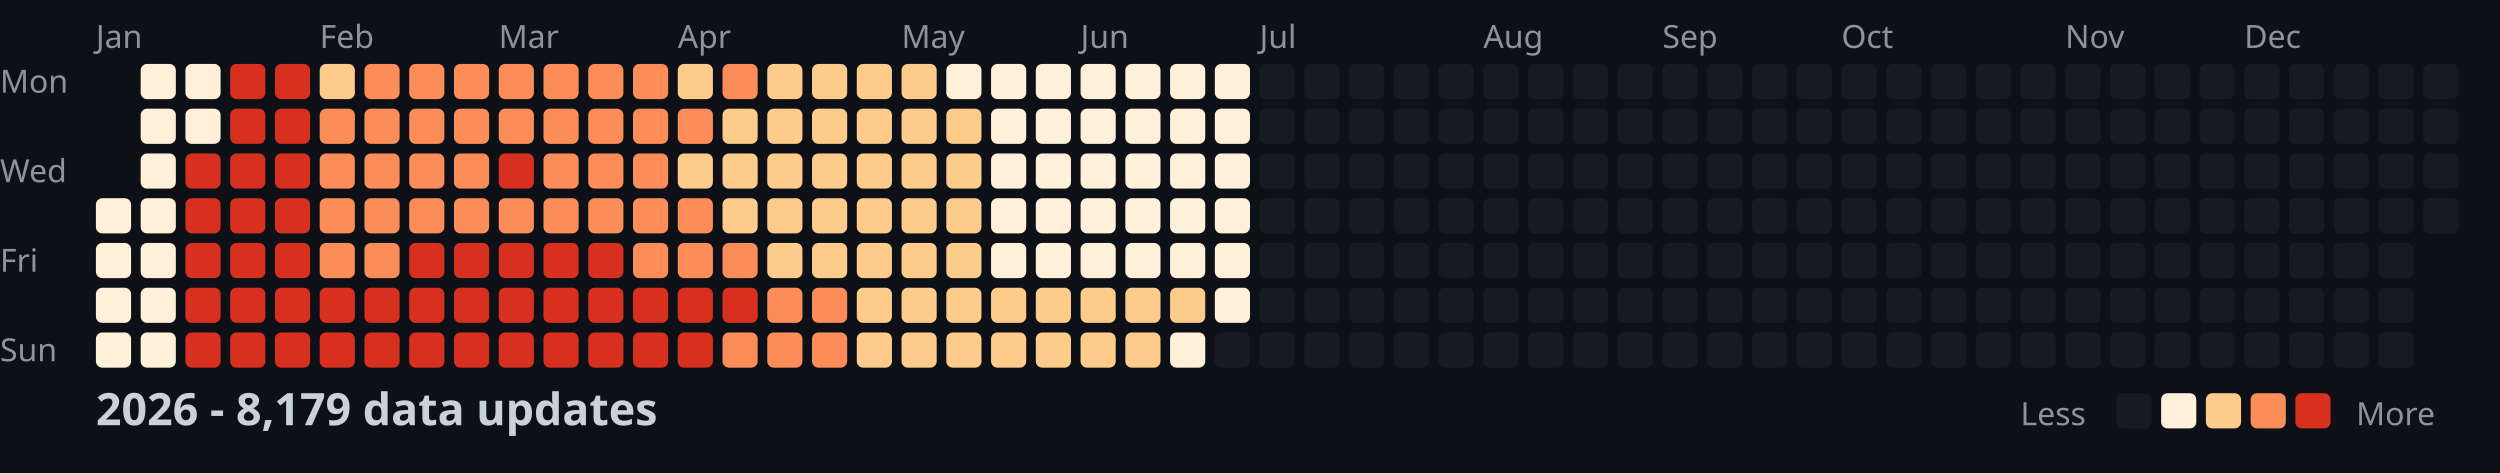
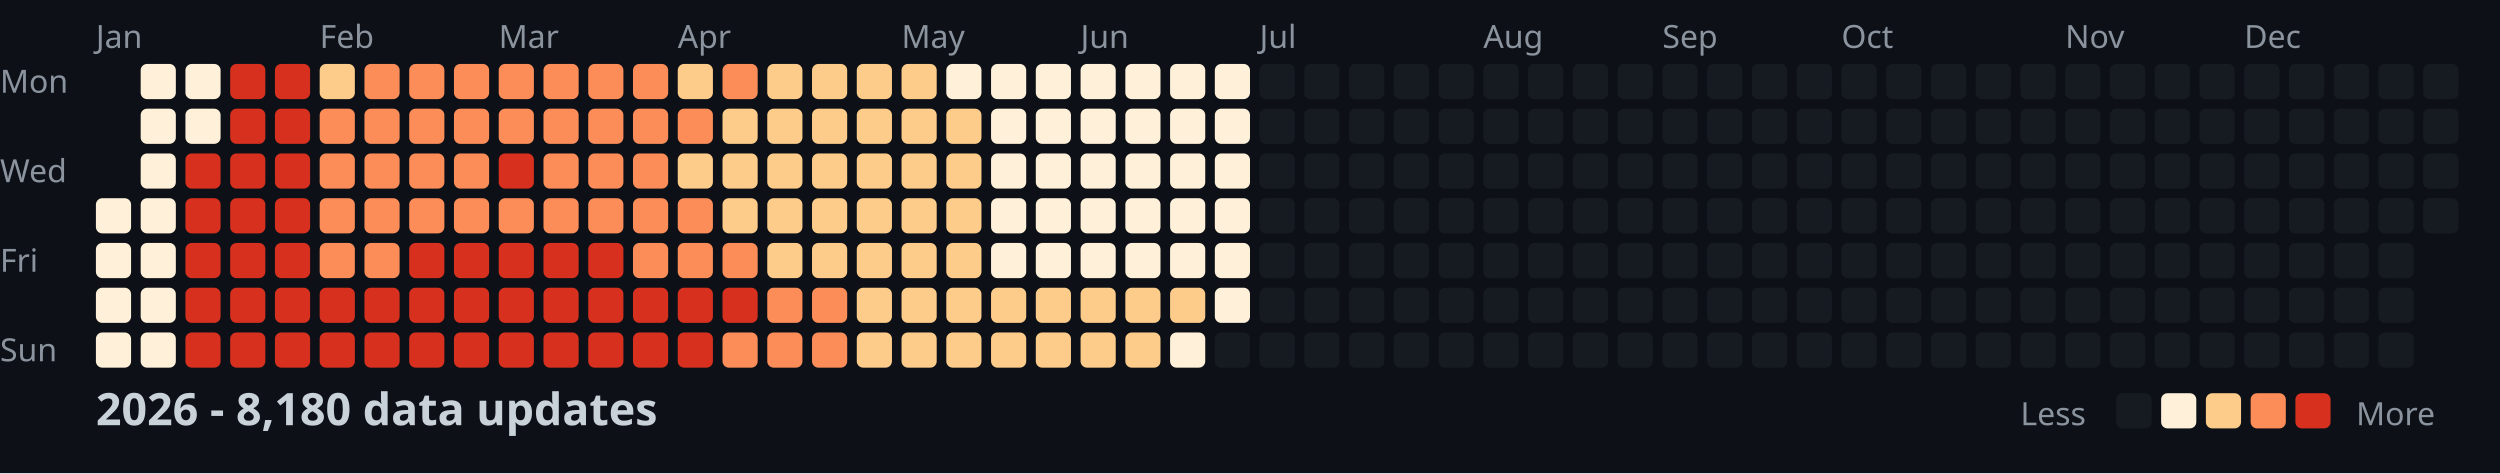
<svg xmlns="http://www.w3.org/2000/svg" width="782" height="148">
  <style>
    .month { font: 10px sans-serif; fill: #8b949e; }
    .day { font: 10px sans-serif; fill: #8b949e; }
    .title { font: bold 14px sans-serif; fill: #c9d1d9; }
    .legend { font: 10px sans-serif; fill: #8b949e; }
  </style>
  <rect width="100%" height="100%" fill="#0d1117" />
  <text x="0" y="29" class="day">Mon</text>
  <text x="0" y="57" class="day">Wed</text>
  <text x="0" y="85" class="day">Fri</text>
  <text x="0" y="113" class="day">Sun</text>
  <text x="30" y="15" class="month">Jan</text>
  <text x="100" y="15" class="month">Feb</text>
  <text x="156" y="15" class="month">Mar</text>
  <text x="212" y="15" class="month">Apr</text>
  <text x="282" y="15" class="month">May</text>
  <text x="338" y="15" class="month">Jun</text>
  <text x="394" y="15" class="month">Jul</text>
  <text x="464" y="15" class="month">Aug</text>
  <text x="520" y="15" class="month">Sep</text>
  <text x="576" y="15" class="month">Oct</text>
  <text x="646" y="15" class="month">Nov</text>
  <text x="702" y="15" class="month">Dec</text>
  <rect x="30" y="62" width="11" height="11" fill="#fef0d9" rx="2" />
  <rect x="30" y="76" width="11" height="11" fill="#fef0d9" rx="2" />
  <rect x="30" y="90" width="11" height="11" fill="#fef0d9" rx="2" />
  <rect x="30" y="104" width="11" height="11" fill="#fef0d9" rx="2" />
  <rect x="44" y="20" width="11" height="11" fill="#fef0d9" rx="2" />
  <rect x="44" y="34" width="11" height="11" fill="#fef0d9" rx="2" />
  <rect x="44" y="48" width="11" height="11" fill="#fef0d9" rx="2" />
  <rect x="44" y="62" width="11" height="11" fill="#fef0d9" rx="2" />
  <rect x="44" y="76" width="11" height="11" fill="#fef0d9" rx="2" />
  <rect x="44" y="90" width="11" height="11" fill="#fef0d9" rx="2" />
  <rect x="44" y="104" width="11" height="11" fill="#fef0d9" rx="2" />
  <rect x="58" y="20" width="11" height="11" fill="#fef0d9" rx="2" />
  <rect x="58" y="34" width="11" height="11" fill="#fef0d9" rx="2" />
  <rect x="58" y="48" width="11" height="11" fill="#d7301f" rx="2" />
  <rect x="58" y="62" width="11" height="11" fill="#d7301f" rx="2" />
  <rect x="58" y="76" width="11" height="11" fill="#d7301f" rx="2" />
  <rect x="58" y="90" width="11" height="11" fill="#d7301f" rx="2" />
  <rect x="58" y="104" width="11" height="11" fill="#d7301f" rx="2" />
  <rect x="72" y="20" width="11" height="11" fill="#d7301f" rx="2" />
  <rect x="72" y="34" width="11" height="11" fill="#d7301f" rx="2" />
  <rect x="72" y="48" width="11" height="11" fill="#d7301f" rx="2" />
  <rect x="72" y="62" width="11" height="11" fill="#d7301f" rx="2" />
  <rect x="72" y="76" width="11" height="11" fill="#d7301f" rx="2" />
  <rect x="72" y="90" width="11" height="11" fill="#d7301f" rx="2" />
  <rect x="72" y="104" width="11" height="11" fill="#d7301f" rx="2" />
  <rect x="86" y="20" width="11" height="11" fill="#d7301f" rx="2" />
  <rect x="86" y="34" width="11" height="11" fill="#d7301f" rx="2" />
  <rect x="86" y="48" width="11" height="11" fill="#d7301f" rx="2" />
  <rect x="86" y="62" width="11" height="11" fill="#d7301f" rx="2" />
  <rect x="86" y="76" width="11" height="11" fill="#d7301f" rx="2" />
  <rect x="86" y="90" width="11" height="11" fill="#d7301f" rx="2" />
  <rect x="86" y="104" width="11" height="11" fill="#d7301f" rx="2" />
  <rect x="100" y="20" width="11" height="11" fill="#fdcc8a" rx="2" />
  <rect x="100" y="34" width="11" height="11" fill="#fc8d59" rx="2" />
  <rect x="100" y="48" width="11" height="11" fill="#fc8d59" rx="2" />
  <rect x="100" y="62" width="11" height="11" fill="#fc8d59" rx="2" />
  <rect x="100" y="76" width="11" height="11" fill="#fc8d59" rx="2" />
  <rect x="100" y="90" width="11" height="11" fill="#d7301f" rx="2" />
  <rect x="100" y="104" width="11" height="11" fill="#d7301f" rx="2" />
  <rect x="114" y="20" width="11" height="11" fill="#fc8d59" rx="2" />
  <rect x="114" y="34" width="11" height="11" fill="#fc8d59" rx="2" />
  <rect x="114" y="48" width="11" height="11" fill="#fc8d59" rx="2" />
  <rect x="114" y="62" width="11" height="11" fill="#fc8d59" rx="2" />
  <rect x="114" y="76" width="11" height="11" fill="#fc8d59" rx="2" />
  <rect x="114" y="90" width="11" height="11" fill="#d7301f" rx="2" />
  <rect x="114" y="104" width="11" height="11" fill="#d7301f" rx="2" />
  <rect x="128" y="20" width="11" height="11" fill="#fc8d59" rx="2" />
  <rect x="128" y="34" width="11" height="11" fill="#fc8d59" rx="2" />
  <rect x="128" y="48" width="11" height="11" fill="#fc8d59" rx="2" />
  <rect x="128" y="62" width="11" height="11" fill="#fc8d59" rx="2" />
  <rect x="128" y="76" width="11" height="11" fill="#d7301f" rx="2" />
  <rect x="128" y="90" width="11" height="11" fill="#d7301f" rx="2" />
  <rect x="128" y="104" width="11" height="11" fill="#d7301f" rx="2" />
  <rect x="142" y="20" width="11" height="11" fill="#fc8d59" rx="2" />
  <rect x="142" y="34" width="11" height="11" fill="#fc8d59" rx="2" />
  <rect x="142" y="48" width="11" height="11" fill="#fc8d59" rx="2" />
  <rect x="142" y="62" width="11" height="11" fill="#fc8d59" rx="2" />
  <rect x="142" y="76" width="11" height="11" fill="#d7301f" rx="2" />
  <rect x="142" y="90" width="11" height="11" fill="#d7301f" rx="2" />
  <rect x="142" y="104" width="11" height="11" fill="#d7301f" rx="2" />
  <rect x="156" y="20" width="11" height="11" fill="#fc8d59" rx="2" />
  <rect x="156" y="34" width="11" height="11" fill="#fc8d59" rx="2" />
  <rect x="156" y="48" width="11" height="11" fill="#d7301f" rx="2" />
  <rect x="156" y="62" width="11" height="11" fill="#fc8d59" rx="2" />
  <rect x="156" y="76" width="11" height="11" fill="#d7301f" rx="2" />
  <rect x="156" y="90" width="11" height="11" fill="#d7301f" rx="2" />
  <rect x="156" y="104" width="11" height="11" fill="#d7301f" rx="2" />
  <rect x="170" y="20" width="11" height="11" fill="#fc8d59" rx="2" />
  <rect x="170" y="34" width="11" height="11" fill="#fc8d59" rx="2" />
  <rect x="170" y="48" width="11" height="11" fill="#fc8d59" rx="2" />
  <rect x="170" y="62" width="11" height="11" fill="#fc8d59" rx="2" />
  <rect x="170" y="76" width="11" height="11" fill="#d7301f" rx="2" />
  <rect x="170" y="90" width="11" height="11" fill="#d7301f" rx="2" />
  <rect x="170" y="104" width="11" height="11" fill="#d7301f" rx="2" />
  <rect x="184" y="20" width="11" height="11" fill="#fc8d59" rx="2" />
  <rect x="184" y="34" width="11" height="11" fill="#fc8d59" rx="2" />
  <rect x="184" y="48" width="11" height="11" fill="#fc8d59" rx="2" />
  <rect x="184" y="62" width="11" height="11" fill="#fc8d59" rx="2" />
  <rect x="184" y="76" width="11" height="11" fill="#d7301f" rx="2" />
  <rect x="184" y="90" width="11" height="11" fill="#d7301f" rx="2" />
  <rect x="184" y="104" width="11" height="11" fill="#d7301f" rx="2" />
  <rect x="198" y="20" width="11" height="11" fill="#fc8d59" rx="2" />
  <rect x="198" y="34" width="11" height="11" fill="#fc8d59" rx="2" />
  <rect x="198" y="48" width="11" height="11" fill="#fc8d59" rx="2" />
  <rect x="198" y="62" width="11" height="11" fill="#fc8d59" rx="2" />
  <rect x="198" y="76" width="11" height="11" fill="#fc8d59" rx="2" />
  <rect x="198" y="90" width="11" height="11" fill="#d7301f" rx="2" />
  <rect x="198" y="104" width="11" height="11" fill="#d7301f" rx="2" />
  <rect x="212" y="20" width="11" height="11" fill="#fdcc8a" rx="2" />
  <rect x="212" y="34" width="11" height="11" fill="#fc8d59" rx="2" />
  <rect x="212" y="48" width="11" height="11" fill="#fdcc8a" rx="2" />
  <rect x="212" y="62" width="11" height="11" fill="#fc8d59" rx="2" />
  <rect x="212" y="76" width="11" height="11" fill="#fc8d59" rx="2" />
  <rect x="212" y="90" width="11" height="11" fill="#d7301f" rx="2" />
  <rect x="212" y="104" width="11" height="11" fill="#d7301f" rx="2" />
  <rect x="226" y="20" width="11" height="11" fill="#fc8d59" rx="2" />
  <rect x="226" y="34" width="11" height="11" fill="#fdcc8a" rx="2" />
  <rect x="226" y="48" width="11" height="11" fill="#fdcc8a" rx="2" />
  <rect x="226" y="62" width="11" height="11" fill="#fdcc8a" rx="2" />
  <rect x="226" y="76" width="11" height="11" fill="#fc8d59" rx="2" />
  <rect x="226" y="90" width="11" height="11" fill="#d7301f" rx="2" />
  <rect x="226" y="104" width="11" height="11" fill="#fc8d59" rx="2" />
  <rect x="240" y="20" width="11" height="11" fill="#fdcc8a" rx="2" />
  <rect x="240" y="34" width="11" height="11" fill="#fdcc8a" rx="2" />
  <rect x="240" y="48" width="11" height="11" fill="#fdcc8a" rx="2" />
  <rect x="240" y="62" width="11" height="11" fill="#fdcc8a" rx="2" />
  <rect x="240" y="76" width="11" height="11" fill="#fdcc8a" rx="2" />
  <rect x="240" y="90" width="11" height="11" fill="#fc8d59" rx="2" />
  <rect x="240" y="104" width="11" height="11" fill="#fc8d59" rx="2" />
  <rect x="254" y="20" width="11" height="11" fill="#fdcc8a" rx="2" />
  <rect x="254" y="34" width="11" height="11" fill="#fdcc8a" rx="2" />
  <rect x="254" y="48" width="11" height="11" fill="#fdcc8a" rx="2" />
  <rect x="254" y="62" width="11" height="11" fill="#fdcc8a" rx="2" />
  <rect x="254" y="76" width="11" height="11" fill="#fdcc8a" rx="2" />
  <rect x="254" y="90" width="11" height="11" fill="#fc8d59" rx="2" />
  <rect x="254" y="104" width="11" height="11" fill="#fc8d59" rx="2" />
  <rect x="268" y="20" width="11" height="11" fill="#fdcc8a" rx="2" />
  <rect x="268" y="34" width="11" height="11" fill="#fdcc8a" rx="2" />
  <rect x="268" y="48" width="11" height="11" fill="#fdcc8a" rx="2" />
  <rect x="268" y="62" width="11" height="11" fill="#fdcc8a" rx="2" />
  <rect x="268" y="76" width="11" height="11" fill="#fdcc8a" rx="2" />
  <rect x="268" y="90" width="11" height="11" fill="#fdcc8a" rx="2" />
  <rect x="268" y="104" width="11" height="11" fill="#fdcc8a" rx="2" />
  <rect x="282" y="20" width="11" height="11" fill="#fdcc8a" rx="2" />
  <rect x="282" y="34" width="11" height="11" fill="#fdcc8a" rx="2" />
  <rect x="282" y="48" width="11" height="11" fill="#fdcc8a" rx="2" />
  <rect x="282" y="62" width="11" height="11" fill="#fdcc8a" rx="2" />
  <rect x="282" y="76" width="11" height="11" fill="#fdcc8a" rx="2" />
  <rect x="282" y="90" width="11" height="11" fill="#fdcc8a" rx="2" />
  <rect x="282" y="104" width="11" height="11" fill="#fdcc8a" rx="2" />
  <rect x="296" y="20" width="11" height="11" fill="#fef0d9" rx="2" />
  <rect x="296" y="34" width="11" height="11" fill="#fdcc8a" rx="2" />
  <rect x="296" y="48" width="11" height="11" fill="#fdcc8a" rx="2" />
  <rect x="296" y="62" width="11" height="11" fill="#fdcc8a" rx="2" />
  <rect x="296" y="76" width="11" height="11" fill="#fdcc8a" rx="2" />
  <rect x="296" y="90" width="11" height="11" fill="#fdcc8a" rx="2" />
  <rect x="296" y="104" width="11" height="11" fill="#fdcc8a" rx="2" />
  <rect x="310" y="20" width="11" height="11" fill="#fef0d9" rx="2" />
  <rect x="310" y="34" width="11" height="11" fill="#fef0d9" rx="2" />
  <rect x="310" y="48" width="11" height="11" fill="#fef0d9" rx="2" />
  <rect x="310" y="62" width="11" height="11" fill="#fef0d9" rx="2" />
  <rect x="310" y="76" width="11" height="11" fill="#fef0d9" rx="2" />
  <rect x="310" y="90" width="11" height="11" fill="#fdcc8a" rx="2" />
  <rect x="310" y="104" width="11" height="11" fill="#fdcc8a" rx="2" />
  <rect x="324" y="20" width="11" height="11" fill="#fef0d9" rx="2" />
  <rect x="324" y="34" width="11" height="11" fill="#fef0d9" rx="2" />
  <rect x="324" y="48" width="11" height="11" fill="#fef0d9" rx="2" />
  <rect x="324" y="62" width="11" height="11" fill="#fef0d9" rx="2" />
  <rect x="324" y="76" width="11" height="11" fill="#fef0d9" rx="2" />
  <rect x="324" y="90" width="11" height="11" fill="#fdcc8a" rx="2" />
  <rect x="324" y="104" width="11" height="11" fill="#fdcc8a" rx="2" />
  <rect x="338" y="20" width="11" height="11" fill="#fef0d9" rx="2" />
  <rect x="338" y="34" width="11" height="11" fill="#fef0d9" rx="2" />
  <rect x="338" y="48" width="11" height="11" fill="#fef0d9" rx="2" />
  <rect x="338" y="62" width="11" height="11" fill="#fef0d9" rx="2" />
  <rect x="338" y="76" width="11" height="11" fill="#fef0d9" rx="2" />
  <rect x="338" y="90" width="11" height="11" fill="#fdcc8a" rx="2" />
  <rect x="338" y="104" width="11" height="11" fill="#fdcc8a" rx="2" />
  <rect x="352" y="20" width="11" height="11" fill="#fef0d9" rx="2" />
  <rect x="352" y="34" width="11" height="11" fill="#fef0d9" rx="2" />
  <rect x="352" y="48" width="11" height="11" fill="#fef0d9" rx="2" />
  <rect x="352" y="62" width="11" height="11" fill="#fef0d9" rx="2" />
  <rect x="352" y="76" width="11" height="11" fill="#fef0d9" rx="2" />
  <rect x="352" y="90" width="11" height="11" fill="#fdcc8a" rx="2" />
  <rect x="352" y="104" width="11" height="11" fill="#fdcc8a" rx="2" />
  <rect x="366" y="20" width="11" height="11" fill="#fef0d9" rx="2" />
  <rect x="366" y="34" width="11" height="11" fill="#fef0d9" rx="2" />
  <rect x="366" y="48" width="11" height="11" fill="#fef0d9" rx="2" />
  <rect x="366" y="62" width="11" height="11" fill="#fef0d9" rx="2" />
  <rect x="366" y="76" width="11" height="11" fill="#fef0d9" rx="2" />
  <rect x="366" y="90" width="11" height="11" fill="#fdcc8a" rx="2" />
  <rect x="366" y="104" width="11" height="11" fill="#fef0d9" rx="2" />
  <rect x="380" y="20" width="11" height="11" fill="#fef0d9" rx="2" />
  <rect x="380" y="34" width="11" height="11" fill="#fef0d9" rx="2" />
  <rect x="380" y="48" width="11" height="11" fill="#fef0d9" rx="2" />
  <rect x="380" y="62" width="11" height="11" fill="#fef0d9" rx="2" />
  <rect x="380" y="76" width="11" height="11" fill="#fef0d9" rx="2" />
  <rect x="380" y="90" width="11" height="11" fill="#fef0d9" rx="2" />
  <rect x="380" y="104" width="11" height="11" fill="#161b22" rx="2" />
  <rect x="394" y="20" width="11" height="11" fill="#161b22" rx="2" />
  <rect x="394" y="34" width="11" height="11" fill="#161b22" rx="2" />
  <rect x="394" y="48" width="11" height="11" fill="#161b22" rx="2" />
  <rect x="394" y="62" width="11" height="11" fill="#161b22" rx="2" />
  <rect x="394" y="76" width="11" height="11" fill="#161b22" rx="2" />
  <rect x="394" y="90" width="11" height="11" fill="#161b22" rx="2" />
  <rect x="394" y="104" width="11" height="11" fill="#161b22" rx="2" />
  <rect x="408" y="20" width="11" height="11" fill="#161b22" rx="2" />
  <rect x="408" y="34" width="11" height="11" fill="#161b22" rx="2" />
  <rect x="408" y="48" width="11" height="11" fill="#161b22" rx="2" />
  <rect x="408" y="62" width="11" height="11" fill="#161b22" rx="2" />
  <rect x="408" y="76" width="11" height="11" fill="#161b22" rx="2" />
  <rect x="408" y="90" width="11" height="11" fill="#161b22" rx="2" />
  <rect x="408" y="104" width="11" height="11" fill="#161b22" rx="2" />
  <rect x="422" y="20" width="11" height="11" fill="#161b22" rx="2" />
  <rect x="422" y="34" width="11" height="11" fill="#161b22" rx="2" />
  <rect x="422" y="48" width="11" height="11" fill="#161b22" rx="2" />
  <rect x="422" y="62" width="11" height="11" fill="#161b22" rx="2" />
  <rect x="422" y="76" width="11" height="11" fill="#161b22" rx="2" />
  <rect x="422" y="90" width="11" height="11" fill="#161b22" rx="2" />
  <rect x="422" y="104" width="11" height="11" fill="#161b22" rx="2" />
  <rect x="436" y="20" width="11" height="11" fill="#161b22" rx="2" />
  <rect x="436" y="34" width="11" height="11" fill="#161b22" rx="2" />
  <rect x="436" y="48" width="11" height="11" fill="#161b22" rx="2" />
  <rect x="436" y="62" width="11" height="11" fill="#161b22" rx="2" />
  <rect x="436" y="76" width="11" height="11" fill="#161b22" rx="2" />
  <rect x="436" y="90" width="11" height="11" fill="#161b22" rx="2" />
  <rect x="436" y="104" width="11" height="11" fill="#161b22" rx="2" />
  <rect x="450" y="20" width="11" height="11" fill="#161b22" rx="2" />
  <rect x="450" y="34" width="11" height="11" fill="#161b22" rx="2" />
  <rect x="450" y="48" width="11" height="11" fill="#161b22" rx="2" />
  <rect x="450" y="62" width="11" height="11" fill="#161b22" rx="2" />
  <rect x="450" y="76" width="11" height="11" fill="#161b22" rx="2" />
  <rect x="450" y="90" width="11" height="11" fill="#161b22" rx="2" />
  <rect x="450" y="104" width="11" height="11" fill="#161b22" rx="2" />
  <rect x="464" y="20" width="11" height="11" fill="#161b22" rx="2" />
  <rect x="464" y="34" width="11" height="11" fill="#161b22" rx="2" />
  <rect x="464" y="48" width="11" height="11" fill="#161b22" rx="2" />
  <rect x="464" y="62" width="11" height="11" fill="#161b22" rx="2" />
  <rect x="464" y="76" width="11" height="11" fill="#161b22" rx="2" />
  <rect x="464" y="90" width="11" height="11" fill="#161b22" rx="2" />
  <rect x="464" y="104" width="11" height="11" fill="#161b22" rx="2" />
  <rect x="478" y="20" width="11" height="11" fill="#161b22" rx="2" />
  <rect x="478" y="34" width="11" height="11" fill="#161b22" rx="2" />
  <rect x="478" y="48" width="11" height="11" fill="#161b22" rx="2" />
  <rect x="478" y="62" width="11" height="11" fill="#161b22" rx="2" />
  <rect x="478" y="76" width="11" height="11" fill="#161b22" rx="2" />
  <rect x="478" y="90" width="11" height="11" fill="#161b22" rx="2" />
  <rect x="478" y="104" width="11" height="11" fill="#161b22" rx="2" />
  <rect x="492" y="20" width="11" height="11" fill="#161b22" rx="2" />
  <rect x="492" y="34" width="11" height="11" fill="#161b22" rx="2" />
  <rect x="492" y="48" width="11" height="11" fill="#161b22" rx="2" />
  <rect x="492" y="62" width="11" height="11" fill="#161b22" rx="2" />
  <rect x="492" y="76" width="11" height="11" fill="#161b22" rx="2" />
  <rect x="492" y="90" width="11" height="11" fill="#161b22" rx="2" />
  <rect x="492" y="104" width="11" height="11" fill="#161b22" rx="2" />
  <rect x="506" y="20" width="11" height="11" fill="#161b22" rx="2" />
  <rect x="506" y="34" width="11" height="11" fill="#161b22" rx="2" />
  <rect x="506" y="48" width="11" height="11" fill="#161b22" rx="2" />
  <rect x="506" y="62" width="11" height="11" fill="#161b22" rx="2" />
  <rect x="506" y="76" width="11" height="11" fill="#161b22" rx="2" />
  <rect x="506" y="90" width="11" height="11" fill="#161b22" rx="2" />
  <rect x="506" y="104" width="11" height="11" fill="#161b22" rx="2" />
  <rect x="520" y="20" width="11" height="11" fill="#161b22" rx="2" />
  <rect x="520" y="34" width="11" height="11" fill="#161b22" rx="2" />
  <rect x="520" y="48" width="11" height="11" fill="#161b22" rx="2" />
  <rect x="520" y="62" width="11" height="11" fill="#161b22" rx="2" />
  <rect x="520" y="76" width="11" height="11" fill="#161b22" rx="2" />
  <rect x="520" y="90" width="11" height="11" fill="#161b22" rx="2" />
  <rect x="520" y="104" width="11" height="11" fill="#161b22" rx="2" />
  <rect x="534" y="20" width="11" height="11" fill="#161b22" rx="2" />
  <rect x="534" y="34" width="11" height="11" fill="#161b22" rx="2" />
  <rect x="534" y="48" width="11" height="11" fill="#161b22" rx="2" />
  <rect x="534" y="62" width="11" height="11" fill="#161b22" rx="2" />
  <rect x="534" y="76" width="11" height="11" fill="#161b22" rx="2" />
  <rect x="534" y="90" width="11" height="11" fill="#161b22" rx="2" />
  <rect x="534" y="104" width="11" height="11" fill="#161b22" rx="2" />
  <rect x="548" y="20" width="11" height="11" fill="#161b22" rx="2" />
  <rect x="548" y="34" width="11" height="11" fill="#161b22" rx="2" />
  <rect x="548" y="48" width="11" height="11" fill="#161b22" rx="2" />
  <rect x="548" y="62" width="11" height="11" fill="#161b22" rx="2" />
  <rect x="548" y="76" width="11" height="11" fill="#161b22" rx="2" />
  <rect x="548" y="90" width="11" height="11" fill="#161b22" rx="2" />
  <rect x="548" y="104" width="11" height="11" fill="#161b22" rx="2" />
  <rect x="562" y="20" width="11" height="11" fill="#161b22" rx="2" />
  <rect x="562" y="34" width="11" height="11" fill="#161b22" rx="2" />
  <rect x="562" y="48" width="11" height="11" fill="#161b22" rx="2" />
  <rect x="562" y="62" width="11" height="11" fill="#161b22" rx="2" />
  <rect x="562" y="76" width="11" height="11" fill="#161b22" rx="2" />
  <rect x="562" y="90" width="11" height="11" fill="#161b22" rx="2" />
  <rect x="562" y="104" width="11" height="11" fill="#161b22" rx="2" />
  <rect x="576" y="20" width="11" height="11" fill="#161b22" rx="2" />
  <rect x="576" y="34" width="11" height="11" fill="#161b22" rx="2" />
  <rect x="576" y="48" width="11" height="11" fill="#161b22" rx="2" />
  <rect x="576" y="62" width="11" height="11" fill="#161b22" rx="2" />
  <rect x="576" y="76" width="11" height="11" fill="#161b22" rx="2" />
  <rect x="576" y="90" width="11" height="11" fill="#161b22" rx="2" />
  <rect x="576" y="104" width="11" height="11" fill="#161b22" rx="2" />
  <rect x="590" y="20" width="11" height="11" fill="#161b22" rx="2" />
  <rect x="590" y="34" width="11" height="11" fill="#161b22" rx="2" />
  <rect x="590" y="48" width="11" height="11" fill="#161b22" rx="2" />
  <rect x="590" y="62" width="11" height="11" fill="#161b22" rx="2" />
  <rect x="590" y="76" width="11" height="11" fill="#161b22" rx="2" />
  <rect x="590" y="90" width="11" height="11" fill="#161b22" rx="2" />
  <rect x="590" y="104" width="11" height="11" fill="#161b22" rx="2" />
  <rect x="604" y="20" width="11" height="11" fill="#161b22" rx="2" />
  <rect x="604" y="34" width="11" height="11" fill="#161b22" rx="2" />
  <rect x="604" y="48" width="11" height="11" fill="#161b22" rx="2" />
  <rect x="604" y="62" width="11" height="11" fill="#161b22" rx="2" />
  <rect x="604" y="76" width="11" height="11" fill="#161b22" rx="2" />
  <rect x="604" y="90" width="11" height="11" fill="#161b22" rx="2" />
  <rect x="604" y="104" width="11" height="11" fill="#161b22" rx="2" />
  <rect x="618" y="20" width="11" height="11" fill="#161b22" rx="2" />
  <rect x="618" y="34" width="11" height="11" fill="#161b22" rx="2" />
  <rect x="618" y="48" width="11" height="11" fill="#161b22" rx="2" />
  <rect x="618" y="62" width="11" height="11" fill="#161b22" rx="2" />
  <rect x="618" y="76" width="11" height="11" fill="#161b22" rx="2" />
  <rect x="618" y="90" width="11" height="11" fill="#161b22" rx="2" />
  <rect x="618" y="104" width="11" height="11" fill="#161b22" rx="2" />
  <rect x="632" y="20" width="11" height="11" fill="#161b22" rx="2" />
  <rect x="632" y="34" width="11" height="11" fill="#161b22" rx="2" />
  <rect x="632" y="48" width="11" height="11" fill="#161b22" rx="2" />
  <rect x="632" y="62" width="11" height="11" fill="#161b22" rx="2" />
  <rect x="632" y="76" width="11" height="11" fill="#161b22" rx="2" />
  <rect x="632" y="90" width="11" height="11" fill="#161b22" rx="2" />
  <rect x="632" y="104" width="11" height="11" fill="#161b22" rx="2" />
  <rect x="646" y="20" width="11" height="11" fill="#161b22" rx="2" />
  <rect x="646" y="34" width="11" height="11" fill="#161b22" rx="2" />
  <rect x="646" y="48" width="11" height="11" fill="#161b22" rx="2" />
  <rect x="646" y="62" width="11" height="11" fill="#161b22" rx="2" />
  <rect x="646" y="76" width="11" height="11" fill="#161b22" rx="2" />
  <rect x="646" y="90" width="11" height="11" fill="#161b22" rx="2" />
  <rect x="646" y="104" width="11" height="11" fill="#161b22" rx="2" />
  <rect x="660" y="20" width="11" height="11" fill="#161b22" rx="2" />
  <rect x="660" y="34" width="11" height="11" fill="#161b22" rx="2" />
  <rect x="660" y="48" width="11" height="11" fill="#161b22" rx="2" />
  <rect x="660" y="62" width="11" height="11" fill="#161b22" rx="2" />
  <rect x="660" y="76" width="11" height="11" fill="#161b22" rx="2" />
  <rect x="660" y="90" width="11" height="11" fill="#161b22" rx="2" />
  <rect x="660" y="104" width="11" height="11" fill="#161b22" rx="2" />
  <rect x="674" y="20" width="11" height="11" fill="#161b22" rx="2" />
  <rect x="674" y="34" width="11" height="11" fill="#161b22" rx="2" />
  <rect x="674" y="48" width="11" height="11" fill="#161b22" rx="2" />
  <rect x="674" y="62" width="11" height="11" fill="#161b22" rx="2" />
  <rect x="674" y="76" width="11" height="11" fill="#161b22" rx="2" />
  <rect x="674" y="90" width="11" height="11" fill="#161b22" rx="2" />
  <rect x="674" y="104" width="11" height="11" fill="#161b22" rx="2" />
  <rect x="688" y="20" width="11" height="11" fill="#161b22" rx="2" />
  <rect x="688" y="34" width="11" height="11" fill="#161b22" rx="2" />
  <rect x="688" y="48" width="11" height="11" fill="#161b22" rx="2" />
  <rect x="688" y="62" width="11" height="11" fill="#161b22" rx="2" />
  <rect x="688" y="76" width="11" height="11" fill="#161b22" rx="2" />
  <rect x="688" y="90" width="11" height="11" fill="#161b22" rx="2" />
  <rect x="688" y="104" width="11" height="11" fill="#161b22" rx="2" />
  <rect x="702" y="20" width="11" height="11" fill="#161b22" rx="2" />
  <rect x="702" y="34" width="11" height="11" fill="#161b22" rx="2" />
  <rect x="702" y="48" width="11" height="11" fill="#161b22" rx="2" />
  <rect x="702" y="62" width="11" height="11" fill="#161b22" rx="2" />
  <rect x="702" y="76" width="11" height="11" fill="#161b22" rx="2" />
  <rect x="702" y="90" width="11" height="11" fill="#161b22" rx="2" />
  <rect x="702" y="104" width="11" height="11" fill="#161b22" rx="2" />
  <rect x="716" y="20" width="11" height="11" fill="#161b22" rx="2" />
  <rect x="716" y="34" width="11" height="11" fill="#161b22" rx="2" />
  <rect x="716" y="48" width="11" height="11" fill="#161b22" rx="2" />
  <rect x="716" y="62" width="11" height="11" fill="#161b22" rx="2" />
  <rect x="716" y="76" width="11" height="11" fill="#161b22" rx="2" />
  <rect x="716" y="90" width="11" height="11" fill="#161b22" rx="2" />
  <rect x="716" y="104" width="11" height="11" fill="#161b22" rx="2" />
  <rect x="730" y="20" width="11" height="11" fill="#161b22" rx="2" />
  <rect x="730" y="34" width="11" height="11" fill="#161b22" rx="2" />
  <rect x="730" y="48" width="11" height="11" fill="#161b22" rx="2" />
  <rect x="730" y="62" width="11" height="11" fill="#161b22" rx="2" />
  <rect x="730" y="76" width="11" height="11" fill="#161b22" rx="2" />
  <rect x="730" y="90" width="11" height="11" fill="#161b22" rx="2" />
  <rect x="730" y="104" width="11" height="11" fill="#161b22" rx="2" />
  <rect x="744" y="20" width="11" height="11" fill="#161b22" rx="2" />
  <rect x="744" y="34" width="11" height="11" fill="#161b22" rx="2" />
  <rect x="744" y="48" width="11" height="11" fill="#161b22" rx="2" />
  <rect x="744" y="62" width="11" height="11" fill="#161b22" rx="2" />
  <rect x="744" y="76" width="11" height="11" fill="#161b22" rx="2" />
  <rect x="744" y="90" width="11" height="11" fill="#161b22" rx="2" />
  <rect x="744" y="104" width="11" height="11" fill="#161b22" rx="2" />
  <rect x="758" y="20" width="11" height="11" fill="#161b22" rx="2" />
  <rect x="758" y="34" width="11" height="11" fill="#161b22" rx="2" />
  <rect x="758" y="48" width="11" height="11" fill="#161b22" rx="2" />
  <rect x="758" y="62" width="11" height="11" fill="#161b22" rx="2" />
-   <text x="30" y="133" class="title">2026 - 8,179 data updates</text>
+   <text x="30" y="133" class="title">2026 - 8,180 data updates</text>
  <text x="632" y="133" class="legend">Less</text>
  <rect x="662" y="123" width="11" height="11" fill="#161b22" rx="2" />
  <rect x="676" y="123" width="11" height="11" fill="#fef0d9" rx="2" />
  <rect x="690" y="123" width="11" height="11" fill="#fdcc8a" rx="2" />
  <rect x="704" y="123" width="11" height="11" fill="#fc8d59" rx="2" />
  <rect x="718" y="123" width="11" height="11" fill="#d7301f" rx="2" />
  <text x="737" y="133" class="legend">More</text>
</svg>
